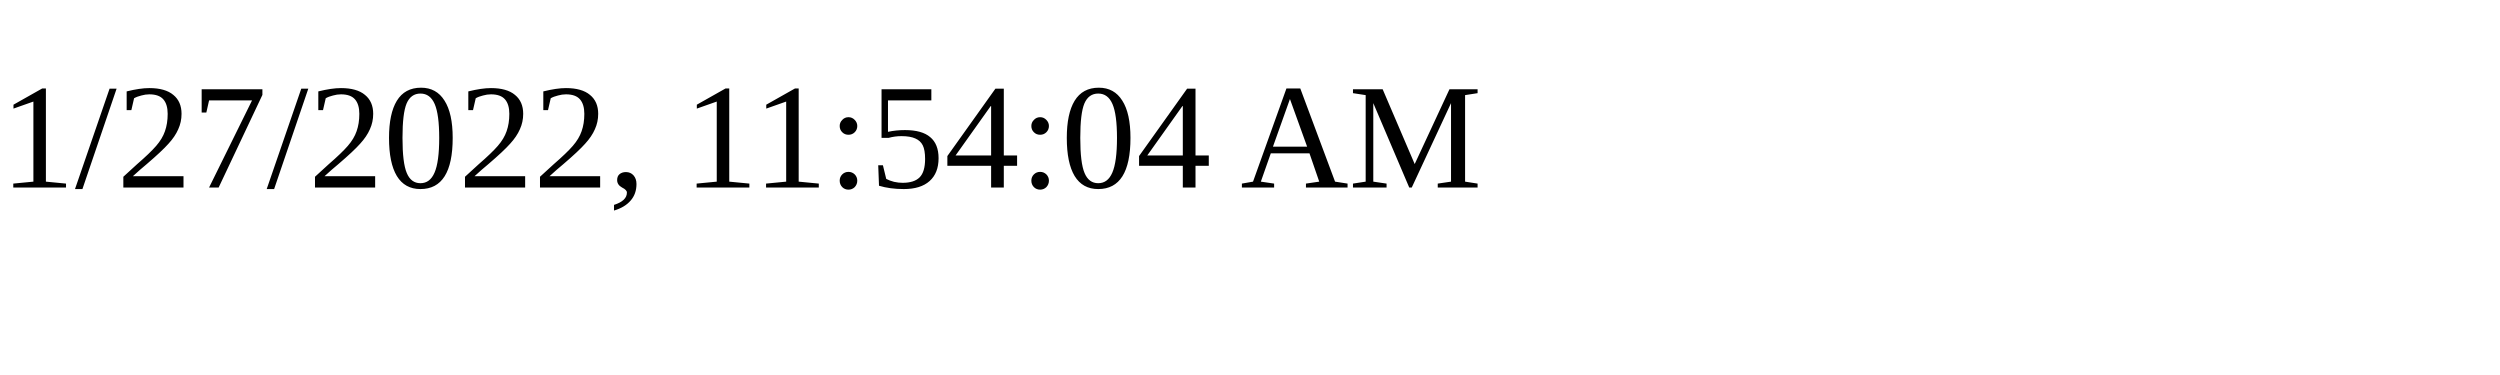
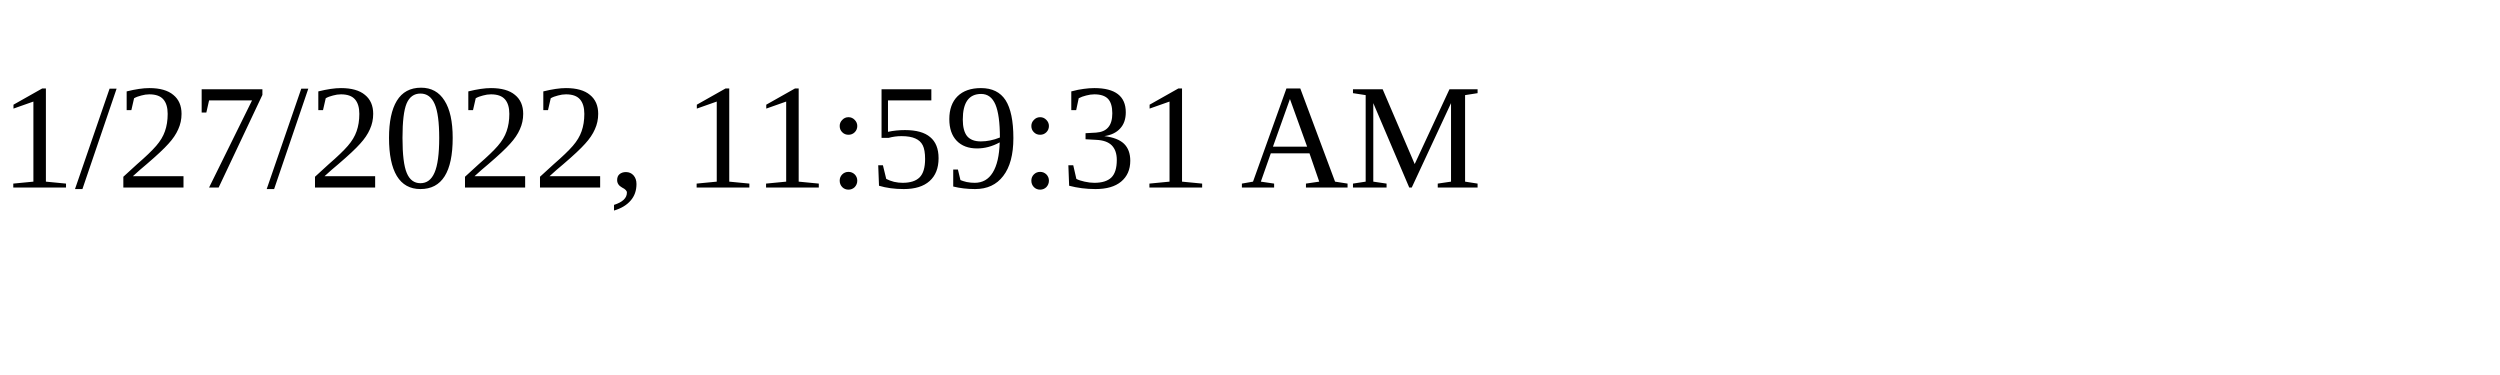
<svg xmlns="http://www.w3.org/2000/svg" height="30" width="200">
-   <text x="0" y="15">1/27/2022, 11:54:04 AM</text>
+   <text x="0" y="15">1/27/2022, 11:59:31 AM</text>
</svg>
